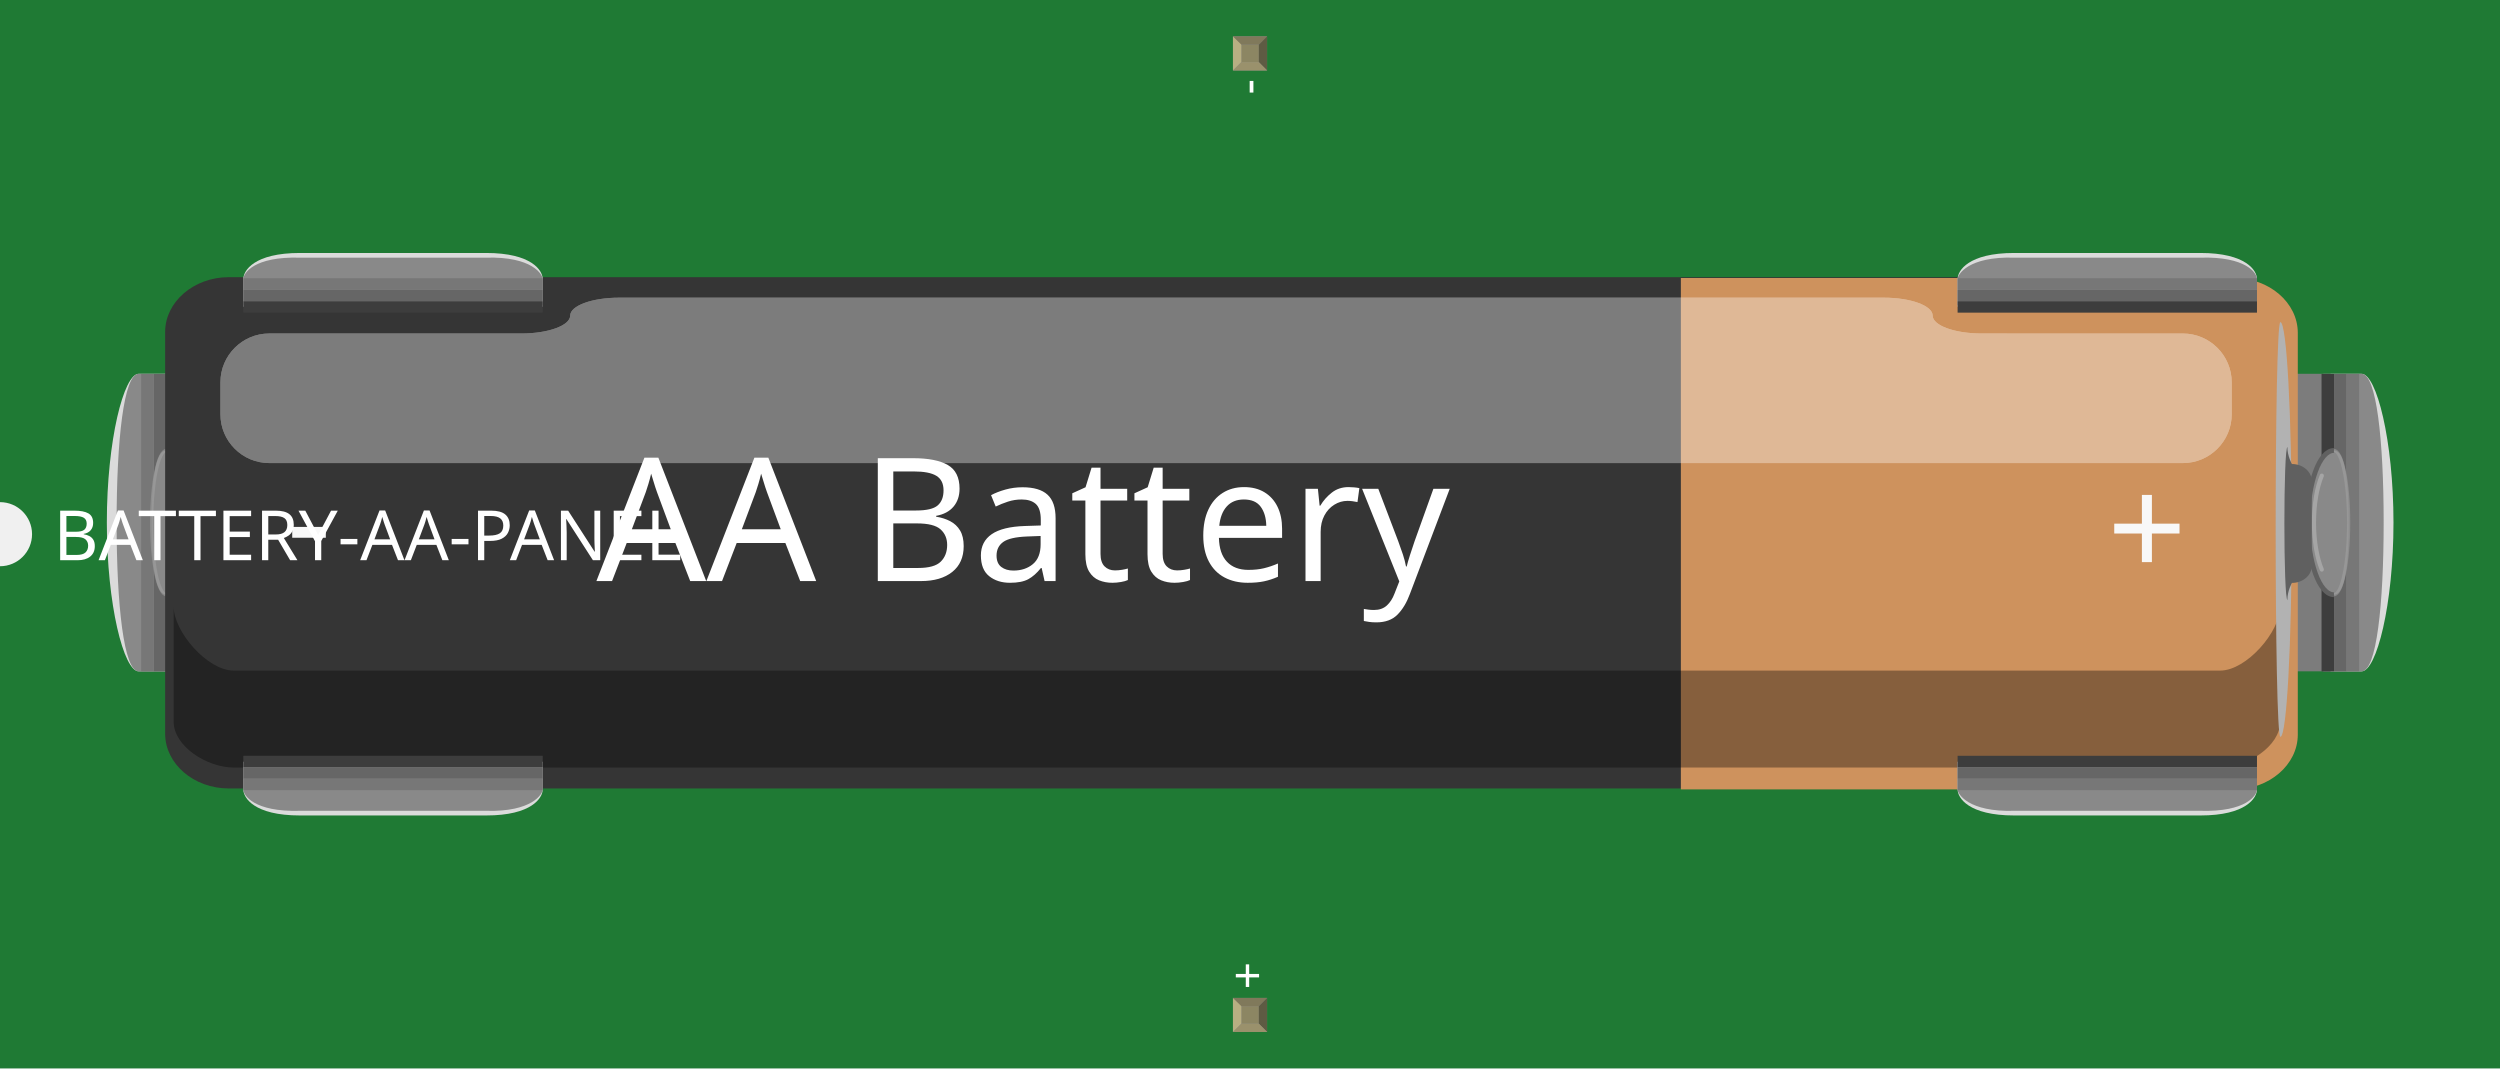
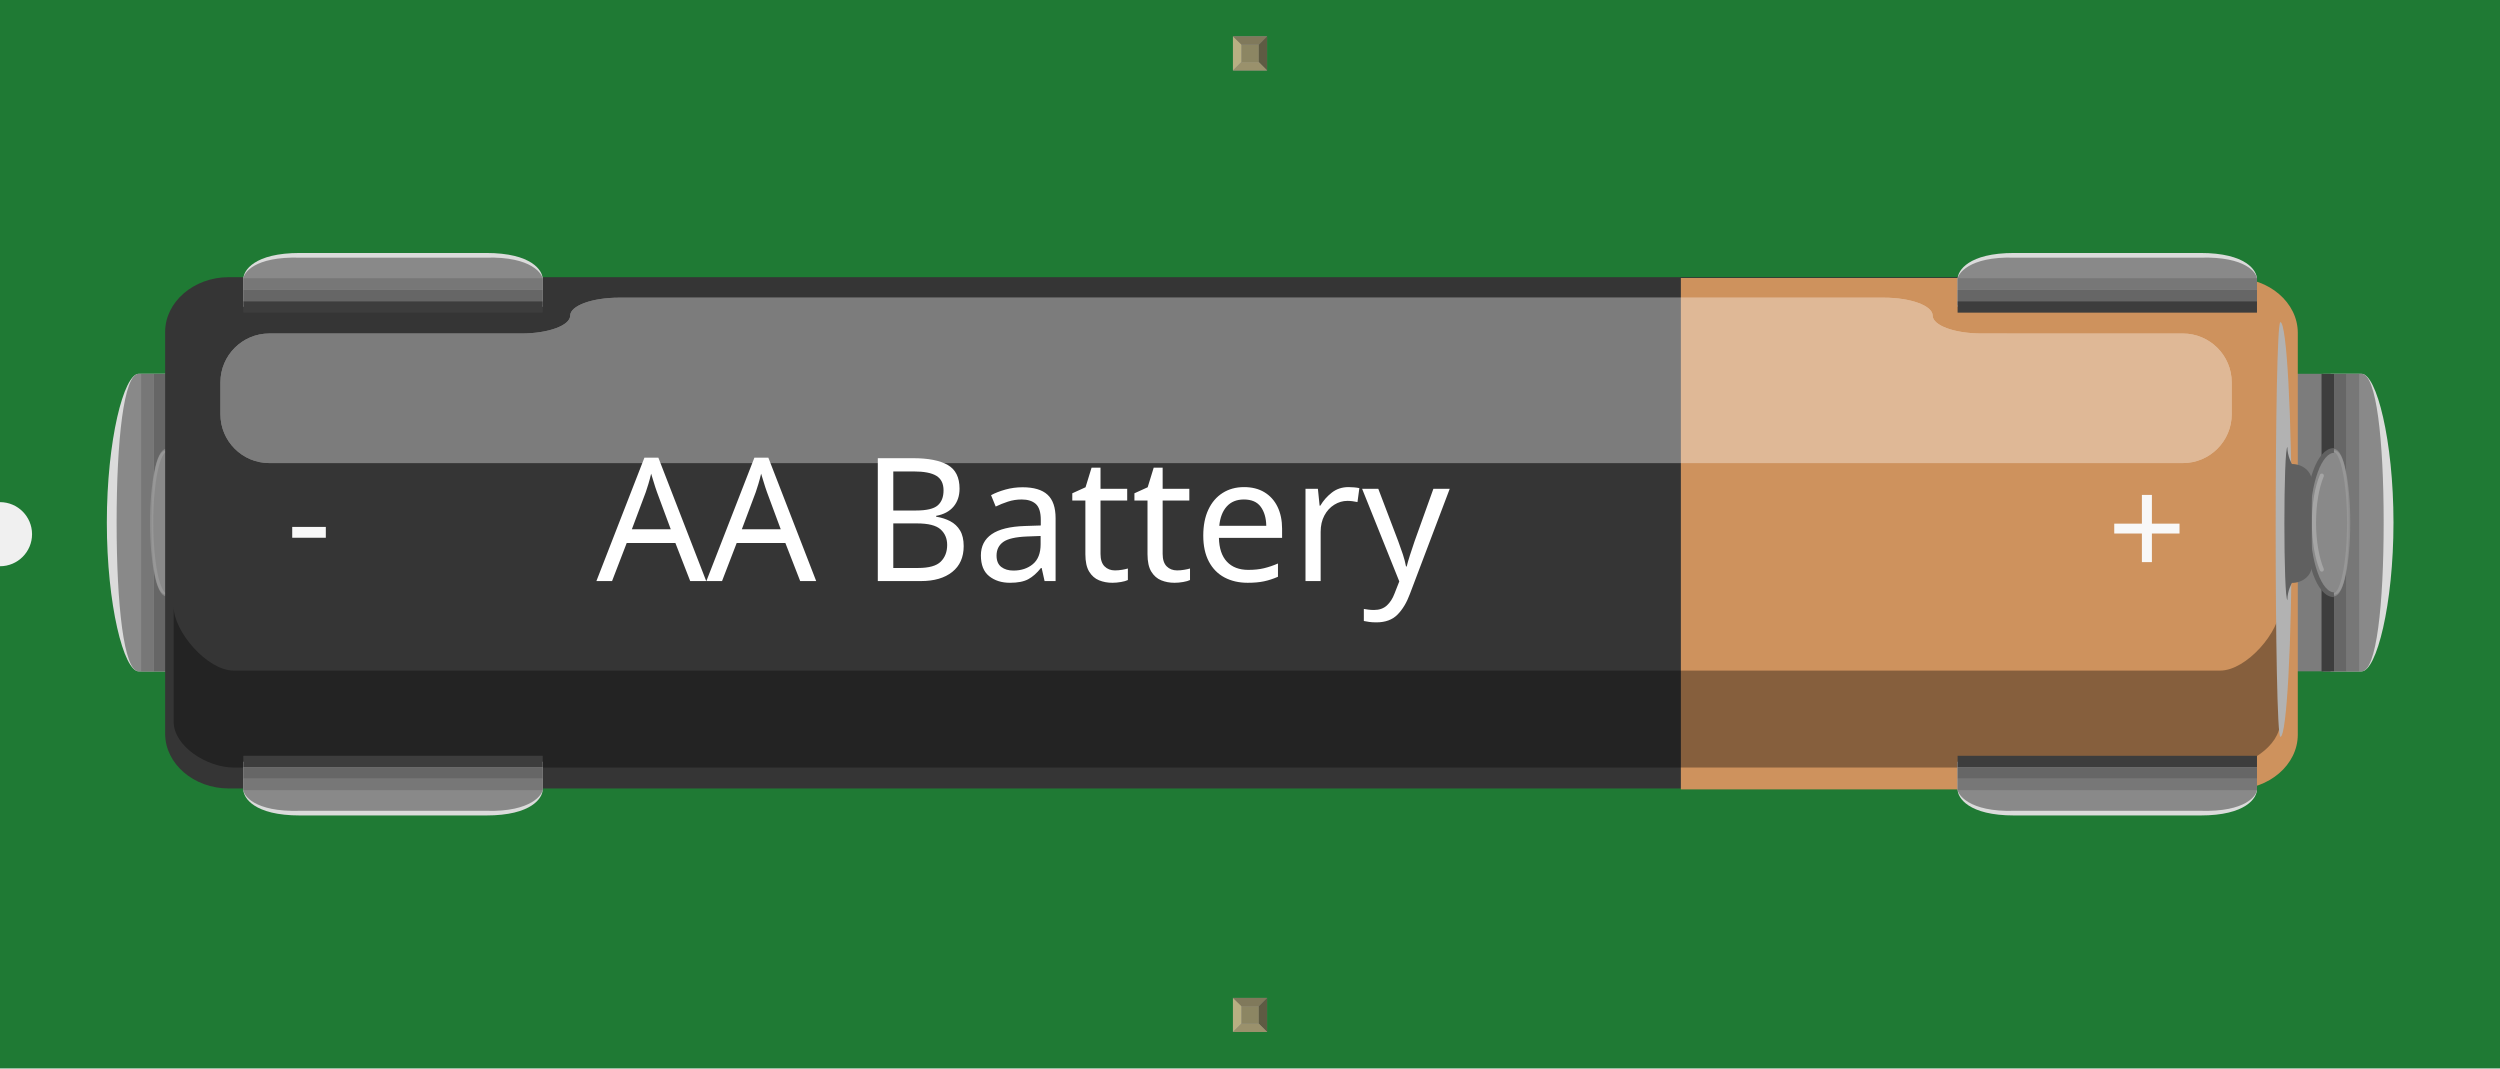
<svg xmlns="http://www.w3.org/2000/svg" width="2.34in" x="0in" version="1.2" y="0in" height="1in" viewBox="0 0 2340 1000" baseProfile="tiny">
  <g id="breadboard">
    <g id="icon">
      <path fill="#1F7A34" stroke="none" stroke-width="0" d="M0,0L0,470A30,30 0 0 1 0,530L0,1000L2340,1000L2340,0L0,0z" />
      <g transform="translate(100,236.778)">
        <g stroke-width="0">
          <g stroke-width="0">
            <g stroke-width="0">
              <g stroke-width="0">
                <g stroke-width="0">
                  <path fill="#898989" stroke-width="0" d="M270.778,303.792l0,-102.889l160.764,0c28.417,0,51.431,23.028,51.431,51.431c0,28.389,-23.056,51.431,-51.431,51.431L270.778,303.792L270.778,303.792z" />
                  <g stroke-width="0">
                    <path fill="#DBDBDB" stroke-width="0" d="M29.806,391.611C15.861,391.611,0,329.25,0,252.361S15.847,113.083,29.833,113.083l29.097,0l0,278.514L29.806,391.611L29.806,391.611z" />
                    <path fill="#898989" stroke-width="0" d="M29.806,391.611c-13.944,0,-20.653,-62.361,-20.653,-139.264c0,-76.889,6.708,-139.236,20.653,-139.236l35.903,0l0,278.514L29.806,391.625L29.806,391.611z" />
                    <g stroke-width="0">
                      <g stroke-width="0">
                        <path fill="#7C7C7C" stroke-width="0" d="M427.931,197.569L427.931,113.083L58.903,113.083l0,278.514l369.028,0l0,-84.528l-19.931,0l0,-109.514L427.931,197.569L427.931,197.569zM245.736,284.347L93.514,284.347l0,-64.042l152.222,0c13.847,0,25.097,14.347,25.097,32.028C270.778,270.014,259.597,284.347,245.736,284.347z" />
                      </g>
                    </g>
                    <g stroke-width="0">
                      <rect width="11.736" x="55.583" y="113.278" fill="#3D3D3D" height="278.319" stroke-width="0" />
                      <rect width="11.708" x="43.875" y="113.278" fill="#666666" height="278.319" stroke-width="0" />
                      <rect width="11.764" x="32.139" y="113.278" fill="#777777" height="278.319" stroke-width="0" />
                    </g>
                    <path fill="#898989" stroke-width="0" d="M80.25,252.361c0,37.319,-11,67.528,-24.514,67.528c-10.889,0,-13.778,-30.25,-13.778,-67.528c0,-37.306,2.917,-67.514,13.778,-67.514C69.264,184.792,80.25,215.028,80.25,252.361z" />
                    <path opacity="0.5" fill="none" stroke="#A5A5A5" stroke-linecap="round" enable-background="new    " stroke-width="3.015" d="M55.722,319.889c-7.653,0,-13.778,-30.25,-13.778,-67.528c0,-37.306,6.167,-67.514,13.778,-67.514" stroke-miterlimit="10" />
                    <path fill="none" stroke="#606060" stroke-width="4.522" d="M55.708,319.889c13.569,0,24.542,-30.25,24.542,-67.528c0,-37.306,-11,-67.528,-24.542,-67.528" stroke-miterlimit="10" />
                    <g stroke-width="0">
                      <path fill="none" stroke="#A5A5A5" stroke-linecap="round" stroke-width="3.901" d="M67.083,296.306c4.472,-10.708,7.403,-26.333,7.403,-43.958c0,-17.653,-2.931,-33.222,-7.403,-43.931" stroke-miterlimit="10" />
                    </g>
                  </g>
                  <rect width="4.472" x="403.5" opacity="0.2" y="197.569" fill="#FFFFFF" height="109.528" enable-background="new    " stroke-width="0" />
                </g>
                <g stroke-width="0">
                  <path fill="#898989" stroke-width="0" d="M1869.46,303.792l0,-102.889l-160.722,0c-28.375,0,-51.417,23.028,-51.417,51.431c0,28.389,23.069,51.431,51.417,51.431L1869.46,303.792L1869.46,303.792z" />
                  <g stroke-width="0">
                    <path fill="#DBDBDB" stroke-width="0" d="M2110.47,391.611c13.917,0,29.833,-62.361,29.833,-139.264c0,-76.889,-15.917,-139.236,-29.833,-139.236l-29.111,0l0,278.514L2110.47,391.625L2110.47,391.611z" />
                    <path fill="#898989" stroke-width="0" d="M2110.47,391.611c13.917,0,20.639,-62.361,20.639,-139.264c0,-76.889,-6.722,-139.236,-20.639,-139.236l-35.889,0l0,278.514L2110.47,391.625L2110.47,391.611z" />
                    <g stroke-width="0">
                      <g stroke-width="0">
                        <path fill="#7C7C7C" stroke-width="0" d="M1712.33,113.083l0,84.472l19.972,0l0,109.514l-19.972,0l0,84.528l369.028,0L2081.36,113.083L1712.33,113.083zM2046.78,284.347l-152.208,0c-13.861,0,-25.153,-14.375,-25.153,-32.028c0,-17.667,11.236,-32.014,25.153,-32.014l152.208,0L2046.78,284.347z" />
                      </g>
                    </g>
                    <g stroke-width="0">
                      <rect width="11.722" x="2072.96" y="113.278" fill="#3D3D3D" height="278.319" stroke-width="0" />
                      <rect width="11.722" x="2084.68" y="113.278" fill="#666666" height="278.319" stroke-width="0" />
                      <rect width="11.75" x="2096.39" y="113.278" fill="#777777" height="278.319" stroke-width="0" />
                    </g>
                    <path fill="#898989" stroke-width="0" d="M2060.01,252.361c0,37.319,11.042,67.528,24.5,67.528c10.903,0,13.833,-30.25,13.833,-67.528c0,-37.306,-2.958,-67.514,-13.833,-67.514C2071.03,184.792,2060.01,215.028,2060.01,252.361z" />
                    <path opacity="0.5" fill="none" stroke="#A5A5A5" stroke-linecap="round" enable-background="new    " stroke-width="3.015" d="M2084.51,319.889c7.681,0,13.833,-30.25,13.833,-67.528c0,-37.306,-6.181,-67.514,-13.833,-67.514" stroke-miterlimit="10" />
                    <path fill="none" stroke="#606060" stroke-width="4.522" d="M2084.57,319.889c-13.542,0,-24.528,-30.25,-24.528,-67.528c0,-37.306,11.014,-67.514,24.528,-67.514" stroke-miterlimit="10" />
                    <g stroke-width="0">
                      <path fill="none" stroke="#A5A5A5" stroke-linecap="round" stroke-width="3.901" d="M2073.18,296.306c-4.431,-10.708,-7.306,-26.333,-7.306,-43.958c0,-17.653,2.875,-33.222,7.333,-43.931" stroke-miterlimit="10" />
                    </g>
                  </g>
                  <rect width="4.5" x="1732.31" opacity="0.2" y="197.569" fill="#FFFFFF" height="109.528" enable-background="new    " stroke-width="0" />
                </g>
              </g>
              <g stroke-width="0">
                <path fill="#353535" stroke-width="0" d="M2046.75,449.958c0,28.236,-26.861,51.264,-59.597,51.264L114.181,501.222c-32.792,0,-59.611,-23.028,-59.611,-51.264L54.569,73.944c0,-28.194,26.819,-51.292,59.611,-51.292l1872.97,0c32.764,0,59.597,23.097,59.597,51.292L2046.75,449.958L2046.75,449.958z" />
                <path fill="#CE925D" stroke-width="0" d="M1473.29,23.444l517.819,0c32.792,0,59.625,23.056,59.625,51.278l0,376.125c0,28.181,-26.833,51.264,-59.625,51.264l-517.819,0L1473.29,23.444z" />
                <path opacity="0.35" enable-background="new    " stroke-width="0" d="M118.736,481.639c-24.708,0,-56.194,-19.694,-56.194,-43l0,-107.611c0,23.333,31.486,59.875,56.194,59.875l1859.31,0c24.681,0,56.208,-36.542,56.208,-59.875l0,107.653c0,23.361,-31.528,42.972,-56.208,42.972L118.736,481.639L118.736,481.639z" />
                <path fill="#B2B2B2" stroke-width="0" d="M2045.07,258.778c0,107.194,-4.722,194.111,-10.639,194.111c-5.861,0,-5.861,-388.139,0,-388.139C2040.38,64.75,2045.07,151.625,2045.07,258.778" />
                <path fill="#606060" stroke-width="0" d="M2041.11,324.917c-3.903,0,-3.903,-143.361,0,-143.361l-0.111,0.014c0,8.847,4.236,15.972,4.236,15.972c10.25,0,18.611,7.167,18.611,16.014l0,79.292c0,8.833,-8.389,15.986,-18.611,15.986c0,0,-4.236,7.167,-4.236,15.986L2041.11,324.917L2041.11,324.917z" />
              </g>
              <g stroke-width="0">
                <text x="0" y="0" fill="#FFFFFF" font-family="'ArialMT'" stroke-width="0" transform="matrix(1, 0, 0, 1, 458.232, 307.099)" font-size="161.096">AA Battery</text>
              </g>
              <g stroke-width="0">
                <g opacity="0.35" stroke-width="0">
                  <g stroke-width="0">
                    <path fill="#FFFFFF" stroke-width="0" d="M1754.65,75.375c-25.153,0,-45.681,-7.528,-45.681,-16.764s-20.542,-16.764,-45.653,-16.764L479.361,41.847c-25.125,0,-45.667,7.528,-45.667,16.764s-20.528,16.764,-45.667,16.764L151.958,75.375c-25.153,0,-45.653,20.542,-45.653,45.653l0,29.972c0,25.153,20.514,45.653,45.653,45.653l1791.25,0c25.153,0,45.681,-20.542,45.681,-45.653L1988.89,121.056c0,-25.139,-20.542,-45.653,-45.681,-45.653L1754.65,75.375L1754.65,75.375z" />
                    <path fill="#FFFFFF" stroke-width="0" d="M1754.65,75.375c-25.153,0,-45.681,-7.528,-45.681,-16.764s-20.542,-16.764,-45.653,-16.764L479.361,41.847c-25.125,0,-45.667,7.528,-45.667,16.764s-20.528,16.764,-45.667,16.764L151.958,75.375c-25.153,0,-45.653,20.542,-45.653,45.653l0,29.972c0,25.153,20.514,45.653,45.653,45.653l1791.25,0c25.153,0,45.681,-20.542,45.681,-45.653L1988.89,121.056c0,-25.139,-20.542,-45.653,-45.681,-45.653L1754.65,75.375L1754.65,75.375z" />
                  </g>
                </g>
              </g>
              <g stroke-width="0">
                <g stroke-width="0">
                  <g stroke-width="0">
                    <path fill="#DBDBDB" stroke-width="0" d="M2012.51,24.347c0,-7.75,-9.931,-24.347,-52.972,-24.347l-174.236,0c-42.944,0,-52.972,16.597,-52.972,24.347l0,26.028l280.222,0L2012.51,24.347L2012.51,24.347z" />
                  </g>
                  <g stroke-width="0">
                    <path fill="#898989" stroke-width="0" d="M2012.51,24.347c0,-5.361,-9.931,-21.194,-52.972,-19.958l-174.236,0c-42.944,-1.278,-52.972,15.792,-52.972,19.958L1732.33,48.75l280.222,0L2012.51,24.347L2012.51,24.347z" />
                  </g>
                  <g stroke-width="0">
                    <rect width="280.222" x="1732.31" y="45.125" fill="#3D3D3D" height="10.736" stroke-width="0" />
                    <rect width="280.222" x="1732.31" y="34.347" fill="#666666" height="10.736" stroke-width="0" />
                    <rect width="280.222" x="1732.31" y="23.625" fill="#777777" height="10.722" stroke-width="0" />
                  </g>
                </g>
                <g stroke-width="0">
                  <g stroke-width="0">
                    <path fill="#DBDBDB" stroke-width="0" d="M2012.51,502.181c0,7.708,-9.931,24.319,-52.972,24.319l-174.236,0c-42.944,0,-52.972,-16.611,-52.972,-24.319l0,-26l280.222,0L2012.51,502.181L2012.51,502.181z" />
                  </g>
                  <g stroke-width="0">
                    <path fill="#898989" stroke-width="0" d="M2012.51,502.181c0,5.361,-9.931,21.181,-52.972,19.972l-174.236,0c-42.944,1.236,-52.972,-15.792,-52.972,-19.972l0,-24.417l280.222,0L2012.51,502.181L2012.51,502.181z" />
                  </g>
                  <g stroke-width="0">
                    <rect width="280.222" x="1732.31" y="470.639" fill="#3D3D3D" height="10.75" stroke-width="0" />
                    <rect width="280.222" x="1732.31" y="481.431" fill="#666666" height="10.708" stroke-width="0" />
                    <rect width="280.222" x="1732.31" y="492.097" fill="#777777" height="10.736" stroke-width="0" />
                  </g>
                </g>
                <g stroke-width="0">
                  <g stroke-width="0">
                    <g stroke-width="0">
                      <path fill="#DBDBDB" stroke-width="0" d="M127.764,24.347C127.764,16.597,137.722,0,180.778,0l174.181,0c43,0,53,16.597,53,24.347l0,26.028L127.764,50.375L127.764,24.347z" />
                    </g>
                    <g stroke-width="0">
                      <path fill="#898989" stroke-width="0" d="M127.764,24.347c0,-5.361,9.944,-21.194,53.014,-19.958l174.181,0c43,-1.278,53,15.792,53,19.958L407.958,48.75L127.764,48.75L127.764,24.347z" />
                    </g>
                    <g stroke-width="0">
                      <rect width="280.222" x="127.764" y="45.125" fill="#3D3D3D" height="10.736" stroke-width="0" />
                      <rect width="280.222" x="127.764" y="34.347" fill="#666666" height="10.736" stroke-width="0" />
                      <rect width="280.222" x="127.764" y="23.625" fill="#777777" height="10.722" stroke-width="0" />
                    </g>
                  </g>
                </g>
                <g stroke-width="0">
                  <g stroke-width="0">
                    <path fill="#DBDBDB" stroke-width="0" d="M127.764,502.181c0,7.708,9.944,24.319,53.014,24.319l174.181,0c43,0,53,-16.611,53,-24.319l0,-26L127.764,476.181L127.764,502.181z" />
                  </g>
                  <g stroke-width="0">
                    <path fill="#898989" stroke-width="0" d="M127.764,502.181c0,5.361,9.944,21.181,53.014,19.972l174.181,0c43,1.236,53,-15.792,53,-19.972l0,-24.417L127.764,477.764L127.764,502.181z" />
                  </g>
                  <g stroke-width="0">
                    <rect width="280.222" x="127.764" y="470.639" fill="#3D3D3D" height="10.75" stroke-width="0" />
                    <rect width="280.222" x="127.764" y="481.431" fill="#666666" height="10.708" stroke-width="0" />
                    <rect width="280.222" x="127.764" y="492.097" fill="#777777" height="10.736" stroke-width="0" />
                  </g>
                </g>
              </g>
            </g>
            <text x="0" y="0" fill="#F8F8F8" font-family="'ArialMT'" stroke-width="0" transform="matrix(1, 0, 0, 1, 1872.44, 303.803)" font-size="130">+</text>
            <text x="0" y="0" fill="#F8F8F8" font-family="'ArialMT'" stroke-width="0" transform="matrix(1, 0, 0, 1, 168.315, 296.315)" font-size="130">-</text>
          </g>
        </g>
      </g>
    </g>
    <g transform="translate(1154.04,934.05)">
      <rect width="31.93" x="0" y="0" fill="#8D8C8C" height="31.9" id="connector0pin" stroke-width="0" />
      <rect width="16.444" x="7.792" y="7.735" fill="#8C8663" height="16.415" stroke-width="0" />
      <polygon fill="#B8AF82" points="0,31.9,7.792,24.137,7.792,6.972,0,0" stroke-width="0" />
      <polygon fill="#80795B" points="24.208,7.763,7.903,7.763,0,0,31.93,0" stroke-width="0" />
      <polygon fill="#5E5B43" points="24.208,24.137,24.208,7.763,31.93,0,31.93,31.9" stroke-width="0" />
      <polygon fill="#9A916C" points="0,31.9,7.875,24.137,24.208,24.137,31.93,31.9" stroke-width="0" />
    </g>
    <g transform="translate(1154.04,34.05)">
      <rect width="31.93" x="0" y="0" fill="#8D8C8C" height="31.9" id="connector1pin" stroke-width="0" />
      <rect width="16.444" x="7.792" y="7.735" fill="#8C8663" height="16.415" stroke-width="0" />
      <polygon fill="#B8AF82" points="0,31.9,7.792,24.137,7.792,6.972,0,0" stroke-width="0" />
      <polygon fill="#80795B" points="24.208,7.763,7.903,7.763,0,0,31.93,0" stroke-width="0" />
      <polygon fill="#5E5B43" points="24.208,24.137,24.208,7.763,31.93,0,31.93,31.9" stroke-width="0" />
      <polygon fill="#9A916C" points="0,31.9,7.875,24.137,24.208,24.137,31.93,31.9" stroke-width="0" />
    </g>
  </g>
-   <text x="50" y="524.375" font-family="OCRA" fill="white" text-anchor="start" stroke="none" id="label" stroke-width="0" font-size="65">BATTERY-AA-PANEL</text>
+   <text x="50" y="524.375" font-family="OCRA" fill="white" text-anchor="start" stroke="none" id="label" stroke-width="0" font-size="65" />
  <g transform="translate(1183.5,926.05)">
    <g transform="rotate(-90)">
-       <text x="0" y="0" font-family="OCRA" fill="white" text-anchor="start" stroke="none" stroke-width="0" font-size="45">+</text>
+       <text x="0" y="0" font-family="OCRA" fill="white" text-anchor="start" stroke="none" stroke-width="0" font-size="45" />
    </g>
  </g>
  <g transform="translate(1183.5,73.95)">
    <g transform="rotate(-90)">
-       <text x="0" y="0" font-family="OCRA" fill="white" text-anchor="end" stroke="none" stroke-width="0" font-size="45">-</text>
+       <text x="0" y="0" font-family="OCRA" fill="white" text-anchor="end" stroke="none" stroke-width="0" font-size="45" />
    </g>
  </g>
</svg>
